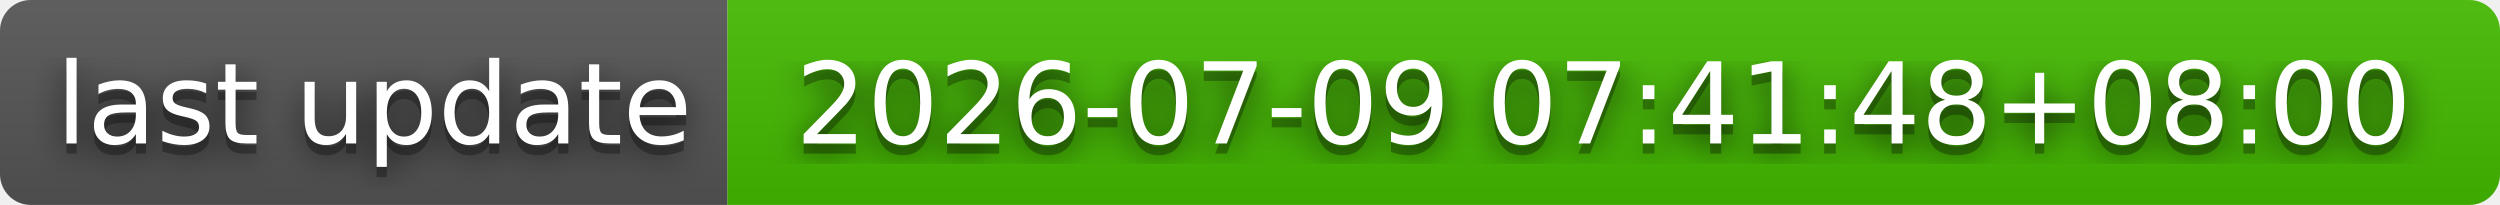
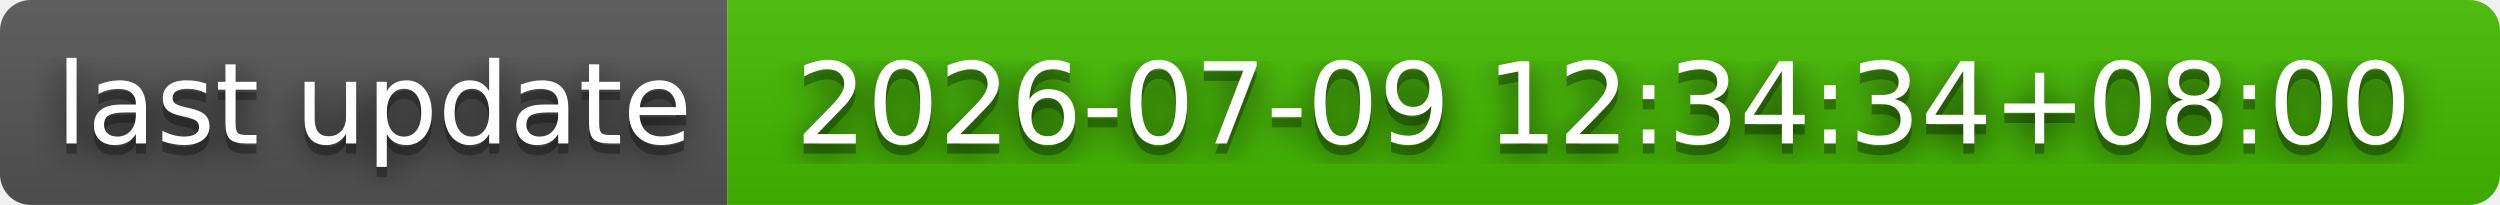
- <svg xmlns="http://www.w3.org/2000/svg" width="244" height="20" role="img" aria-label="last update: 2026-07-09 07:41:48+08:00">
+ <svg xmlns="http://www.w3.org/2000/svg" width="244" height="20" role="img" aria-label="last update: 2026-07-09 12:34:34+08:00">
  <filter id="blur">
    <feGaussianBlur stdDeviation="16" />
  </filter>
  <linearGradient id="s" x2="0" y2="100%">
    <stop offset="0" stop-color="#bbb" stop-opacity=".1" />
    <stop offset="1" stop-opacity=".1" />
  </linearGradient>
  <clipPath id="r">
    <rect width="244" height="20" rx="3" />
  </clipPath>
  <g clip-path="url(#r)">
    <rect width="71" height="20" fill="#555" />
    <rect x="71" width="173" height="20" fill="#4b0" />
    <rect width="244" height="20" fill="url(#s)" />
  </g>
  <g fill="#fff" text-anchor="middle" font-family="Verdana,Geneva,DejaVu Sans,sans-serif" text-rendering="geometricPrecision" font-size="110">
    <g transform="scale(.1)">
      <g aria-hidden="true" fill="#010101">
        <text x="365" y="150" fill-opacity=".8" filter="url(#blur)" textLength="610">last update</text>
        <text x="365" y="150" fill-opacity=".3" textLength="610">last update</text>
      </g>
      <text x="365" y="140" textLength="610">last update</text>
    </g>
    <g transform="scale(.1)">
      <g aria-hidden="true" fill="#010101">
-         <text x="1565" y="150" fill-opacity=".8" filter="url(#blur)" textLength="1630">2026-07-09 07:41:48+08:00</text>
-         <text x="1565" y="150" fill-opacity=".3" textLength="1630">2026-07-09 07:41:48+08:00</text>
+         <text x="1565" y="150" fill-opacity=".8" filter="url(#blur)" textLength="1630">2026-07-09 12:34:34+08:00</text>
+         <text x="1565" y="150" fill-opacity=".3" textLength="1630">2026-07-09 12:34:34+08:00</text>
      </g>
-       <text x="1565" y="140" textLength="1630">2026-07-09 07:41:48+08:00</text>
+       <text x="1565" y="140" textLength="1630">2026-07-09 12:34:34+08:00</text>
    </g>
  </g>
</svg>
